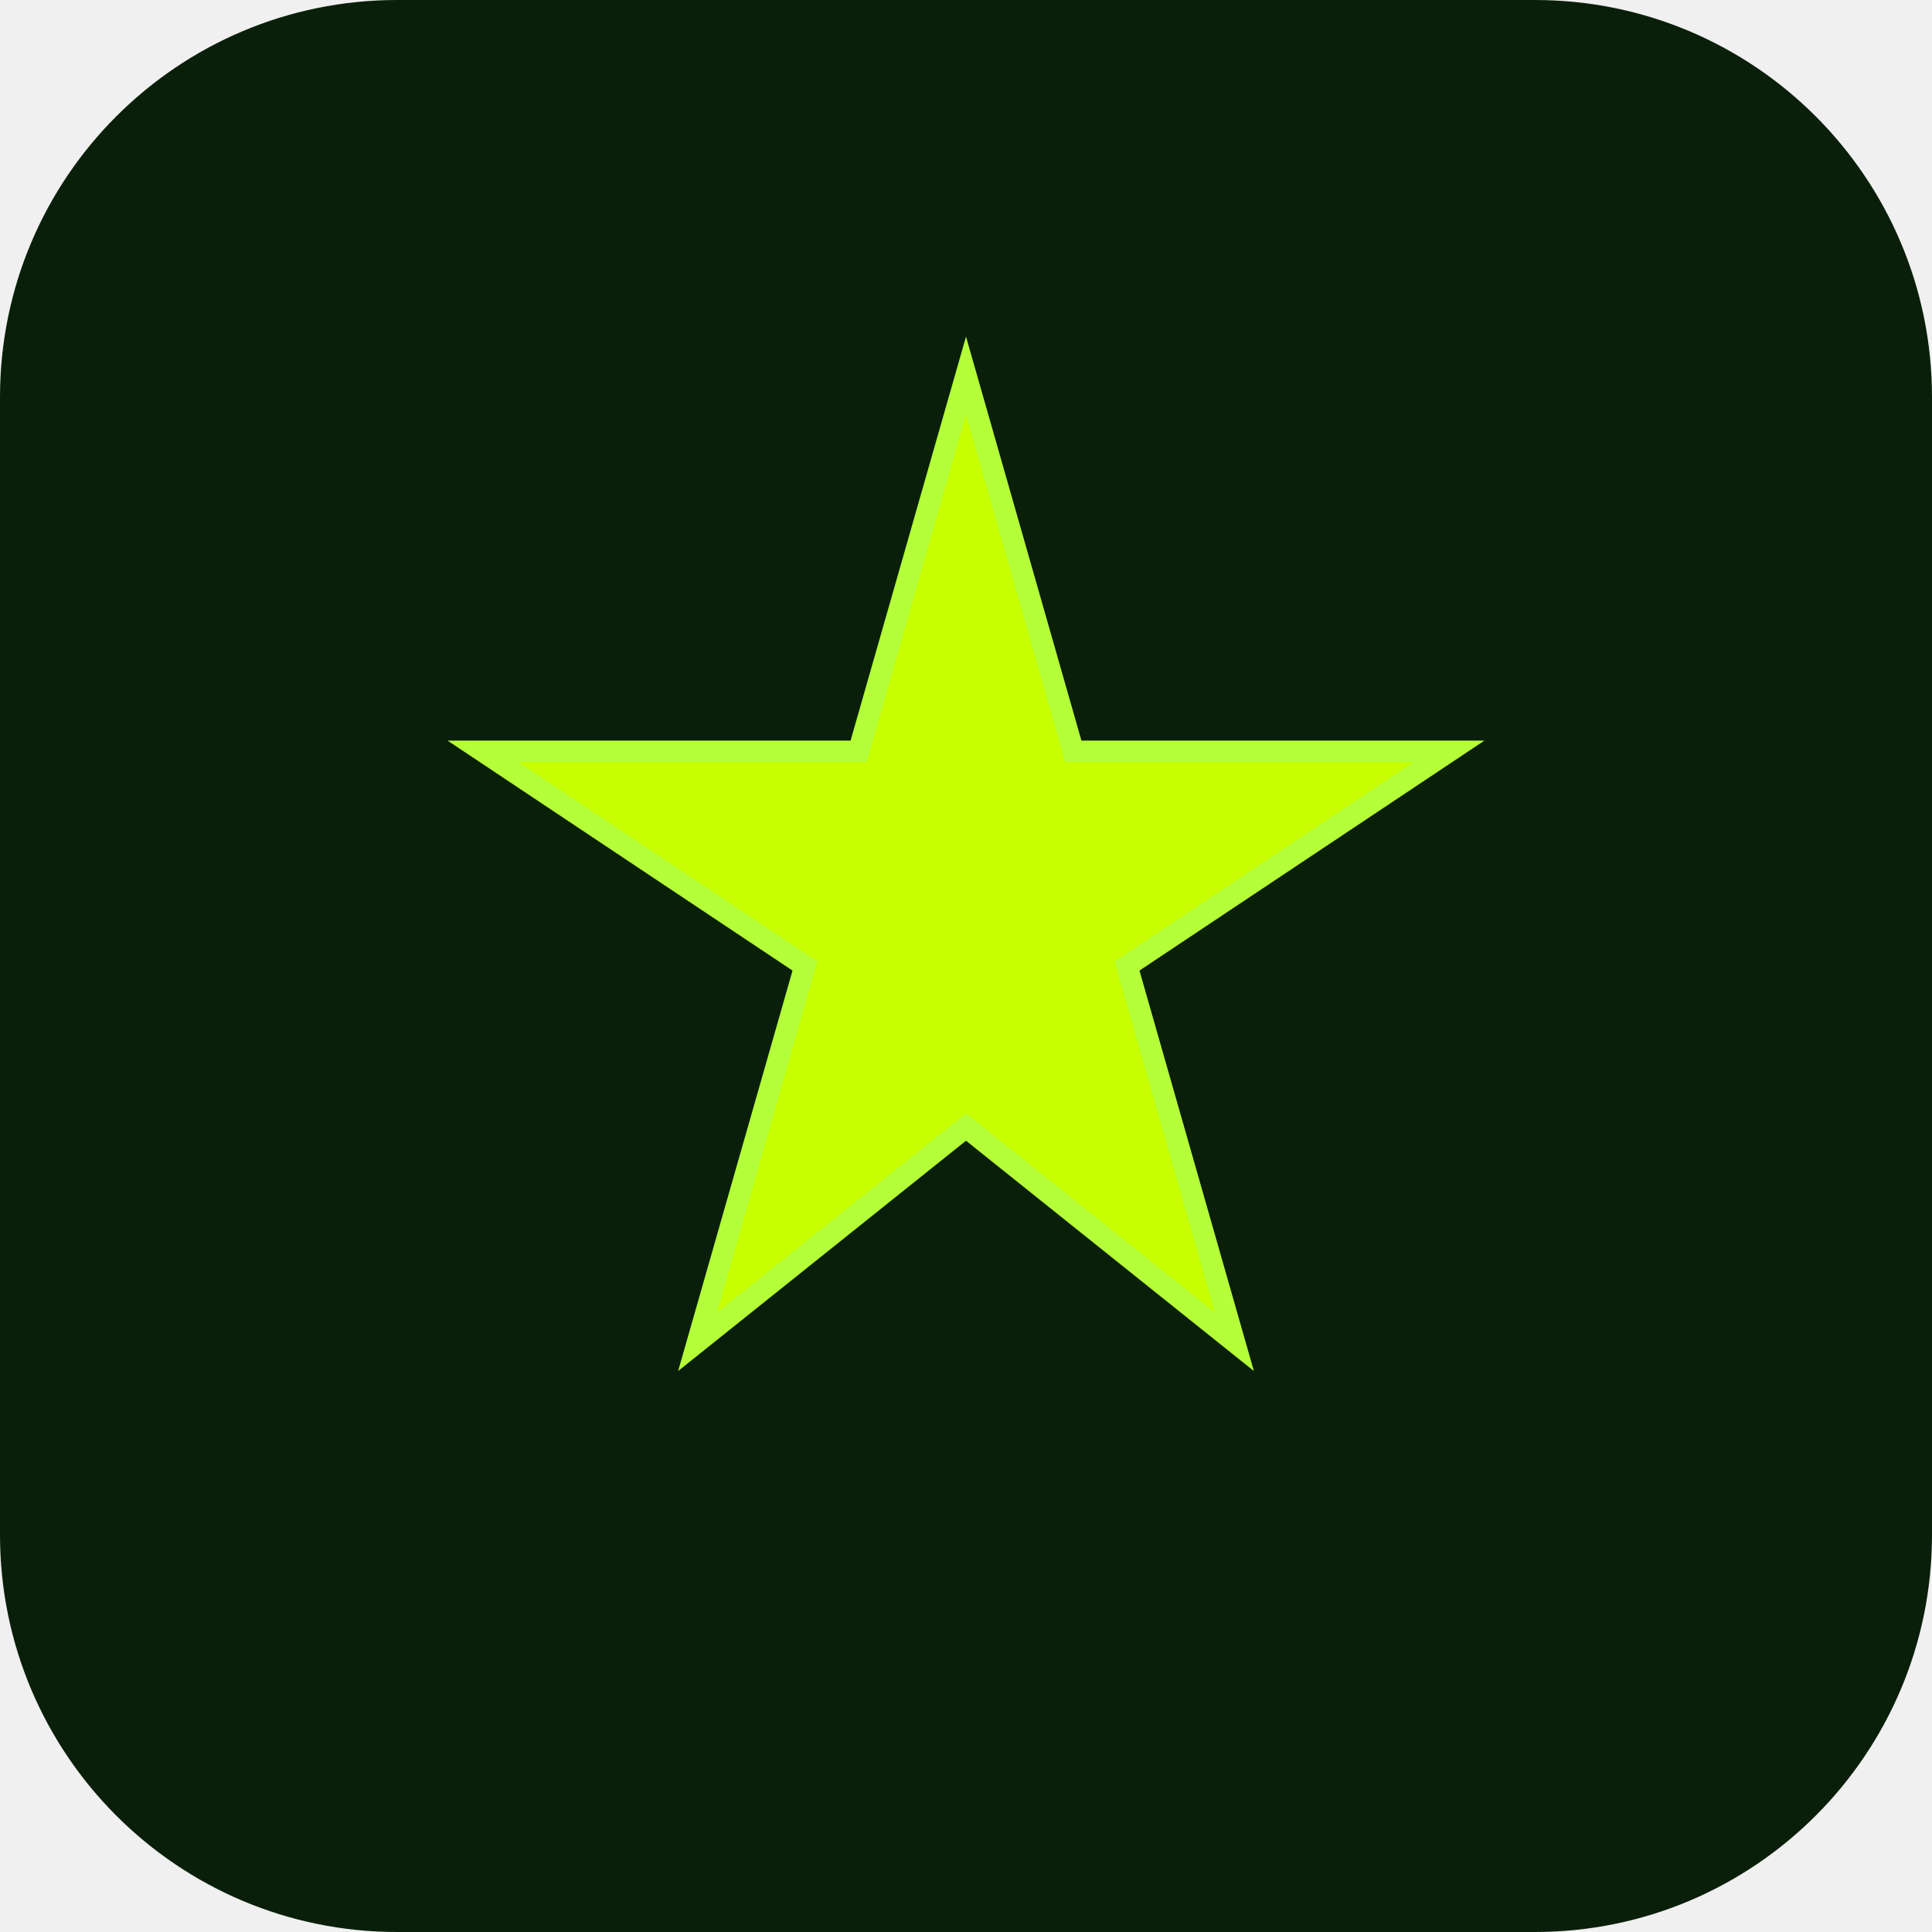
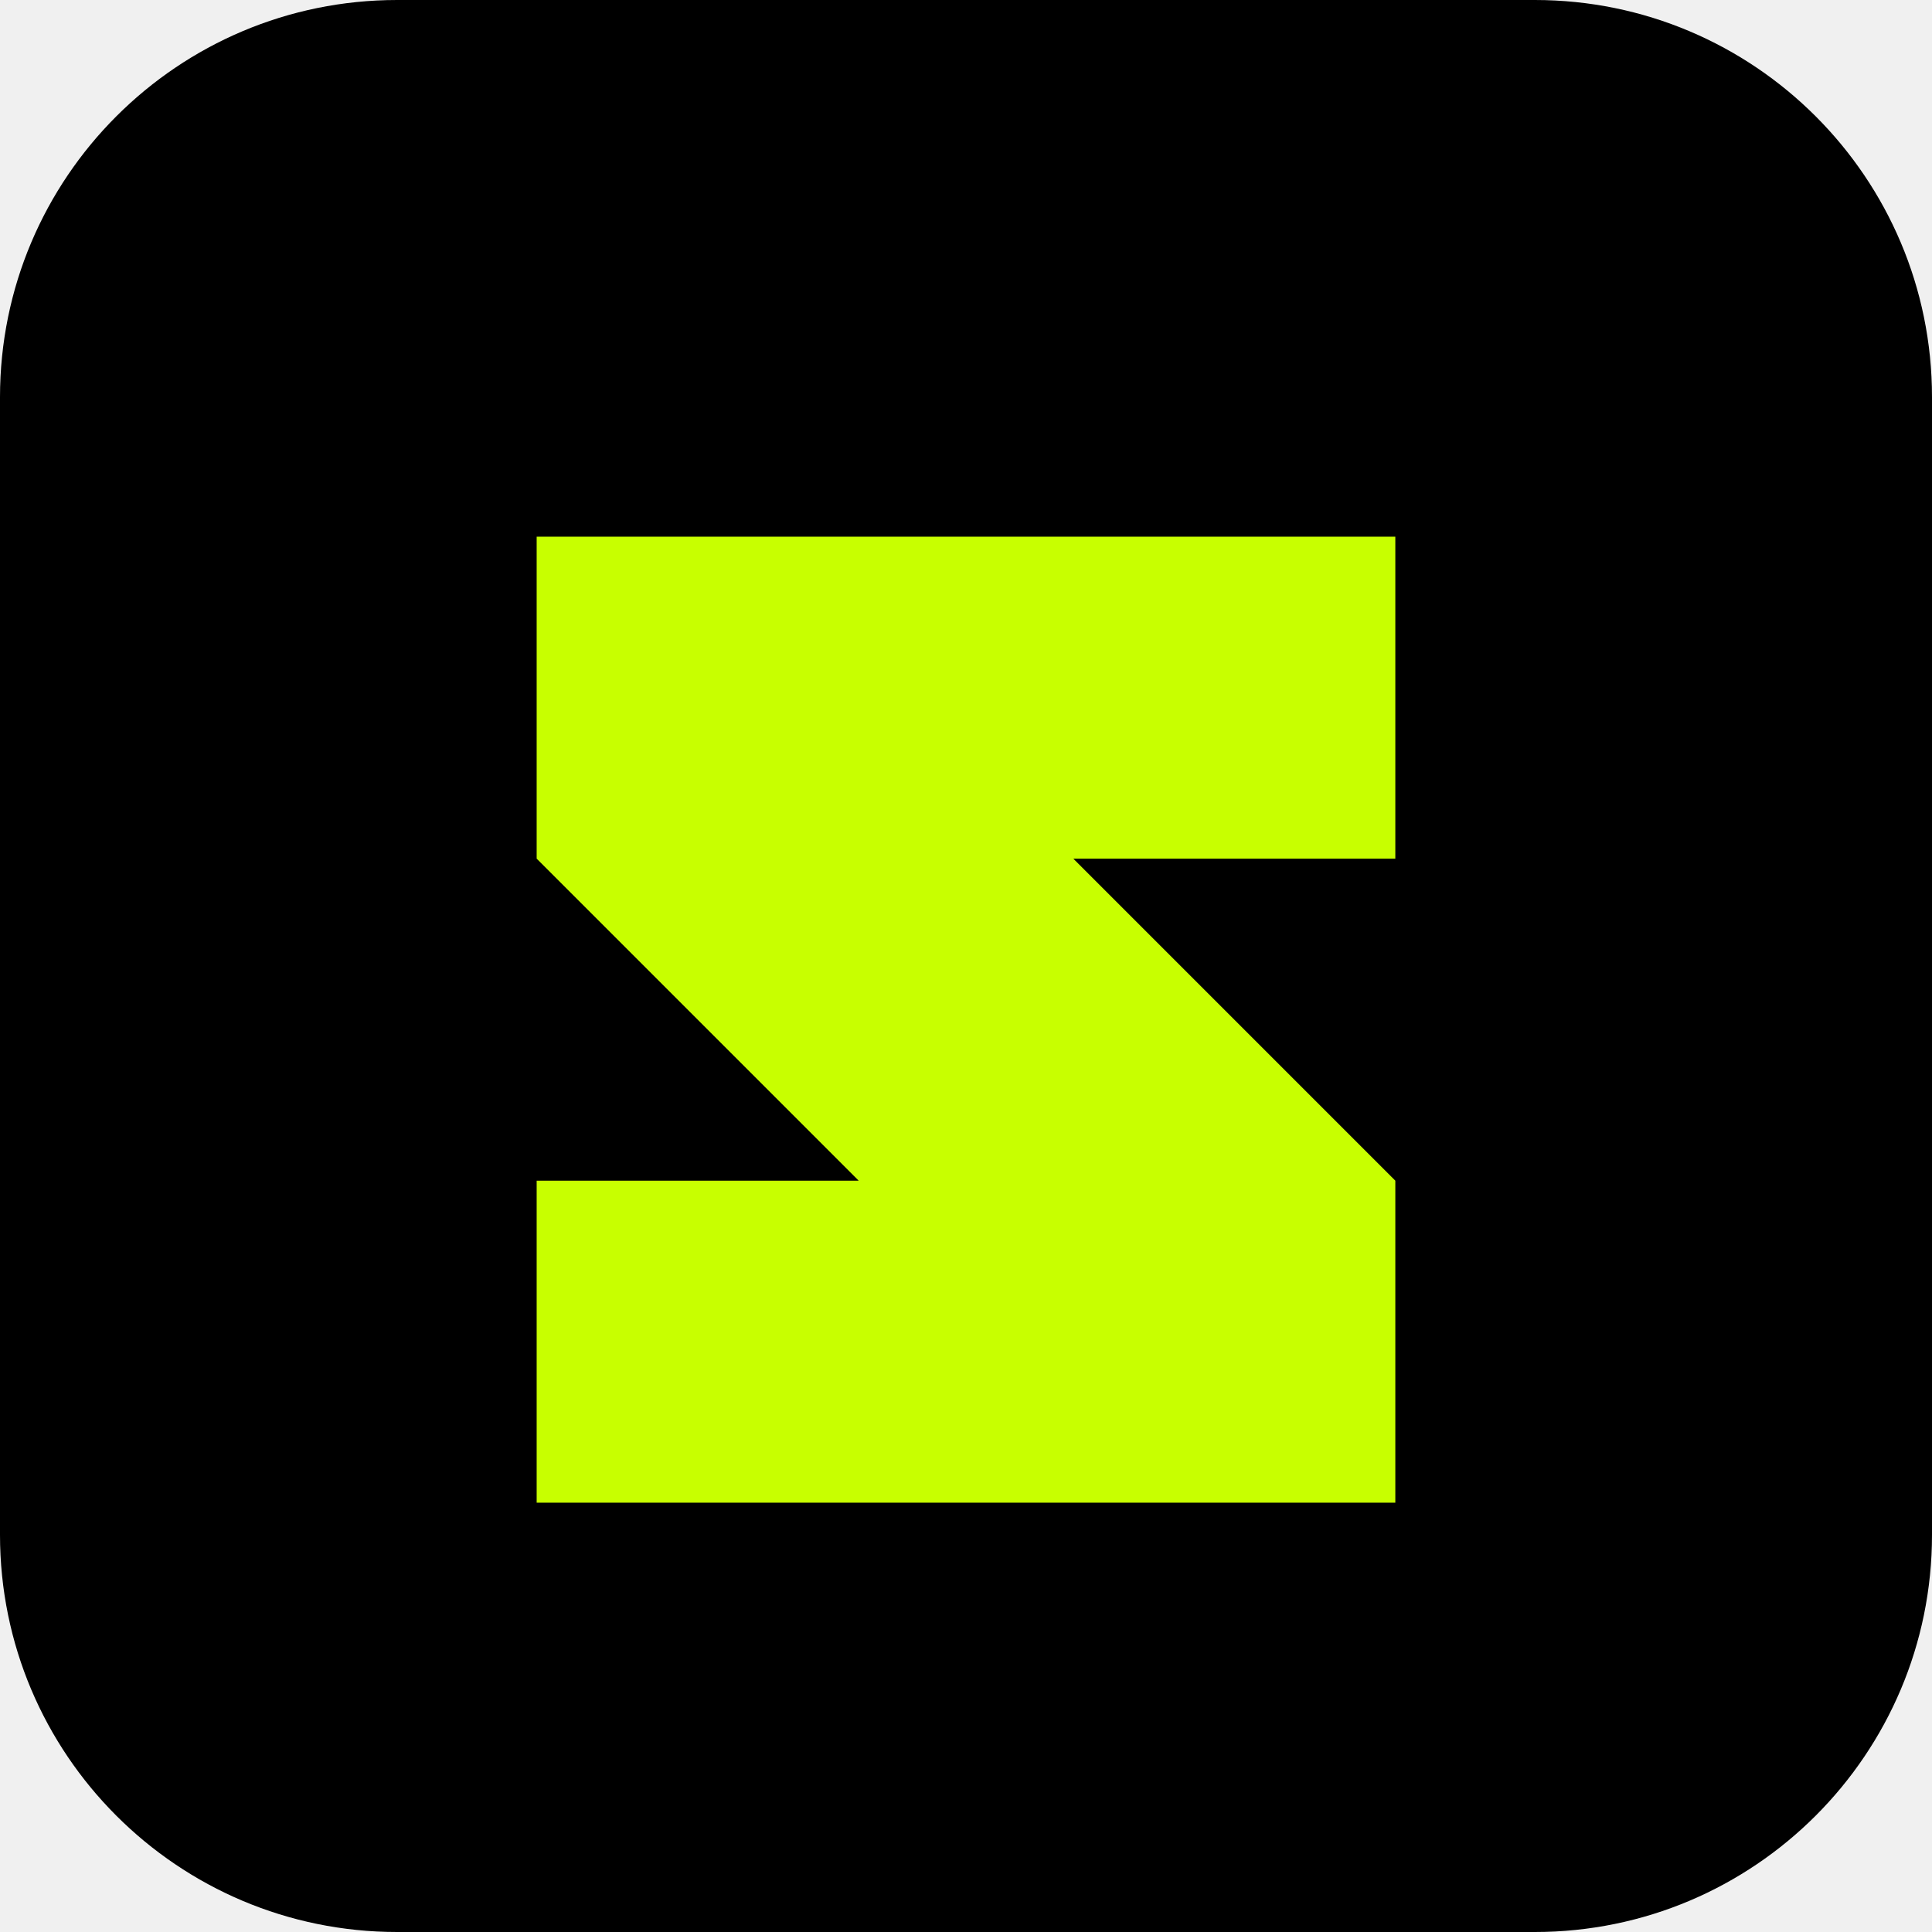
<svg xmlns="http://www.w3.org/2000/svg" width="180" height="180" viewBox="0 0 180 180" fill="none">
  <style>
    @media (prefers-color-scheme: light) {
      .background { fill: black; }
      .foreground { fill: white; }
    }
    @media (prefers-color-scheme: dark) {
      .background { fill: white; }
      .foreground { fill: black; }
    }
  </style>
  <g clip-path="url(#clip0_7960_43945)">
-     <rect class="background" width="180" height="180" rx="37" fill="#0a1f0a" />
-     <g transform="translate(45, 35)">
-       <path d="M45 0 L55 35 L90 35 L60 55 L70 90 L45 70 L20 90 L30 55 L0 35 L35 35 Z" fill="#c8ff00" stroke="#b4ff39" stroke-width="2" />
+     <rect class="background" width="180" height="180" rx="37" fill="#000000" />
+     <g transform="translate(50, 50)">
+       <path d="M 40 0 L 80 0 L 80 30 L 50 30 L 80 60 L 80 90 L 0 90 L 0 60 L 30 60 L 0 30 L 0 0 L 40 0 Z" fill="#c8ff00" />
    </g>
  </g>
  <defs>
    <clipPath id="clip0_7960_43945">
      <rect width="180" height="180" fill="white" />
    </clipPath>
  </defs>
</svg>
